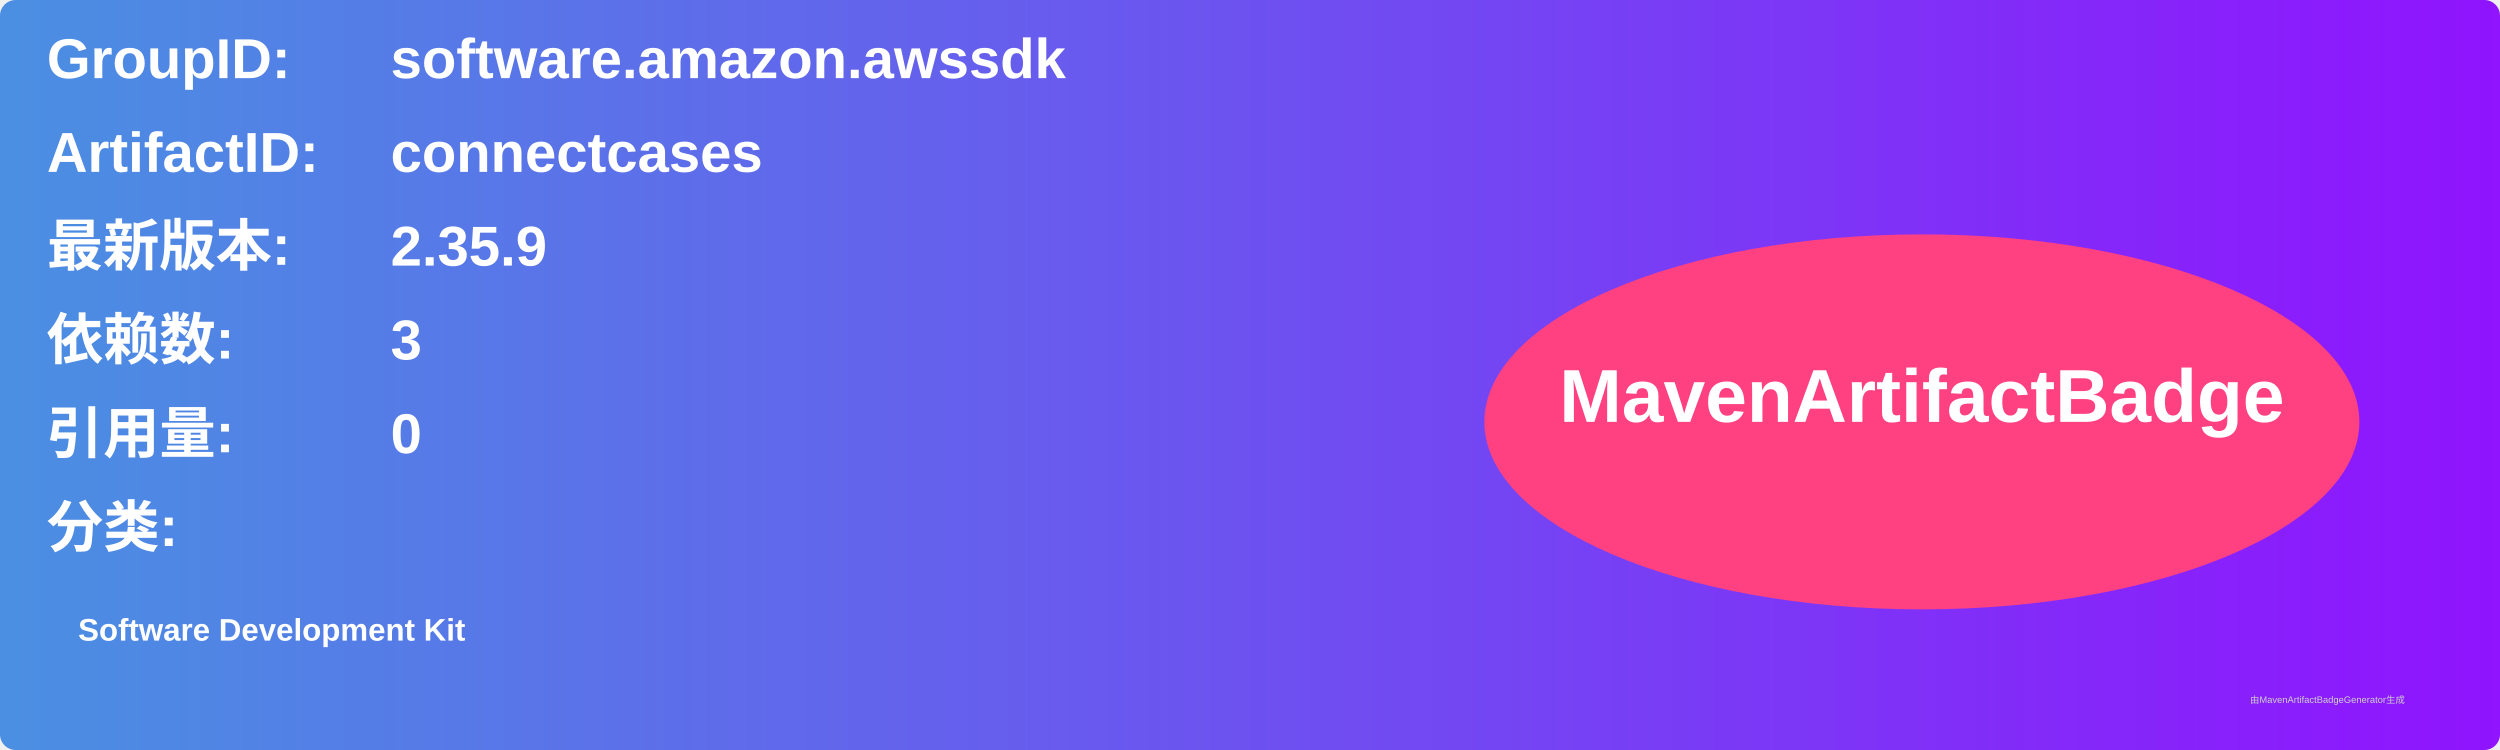
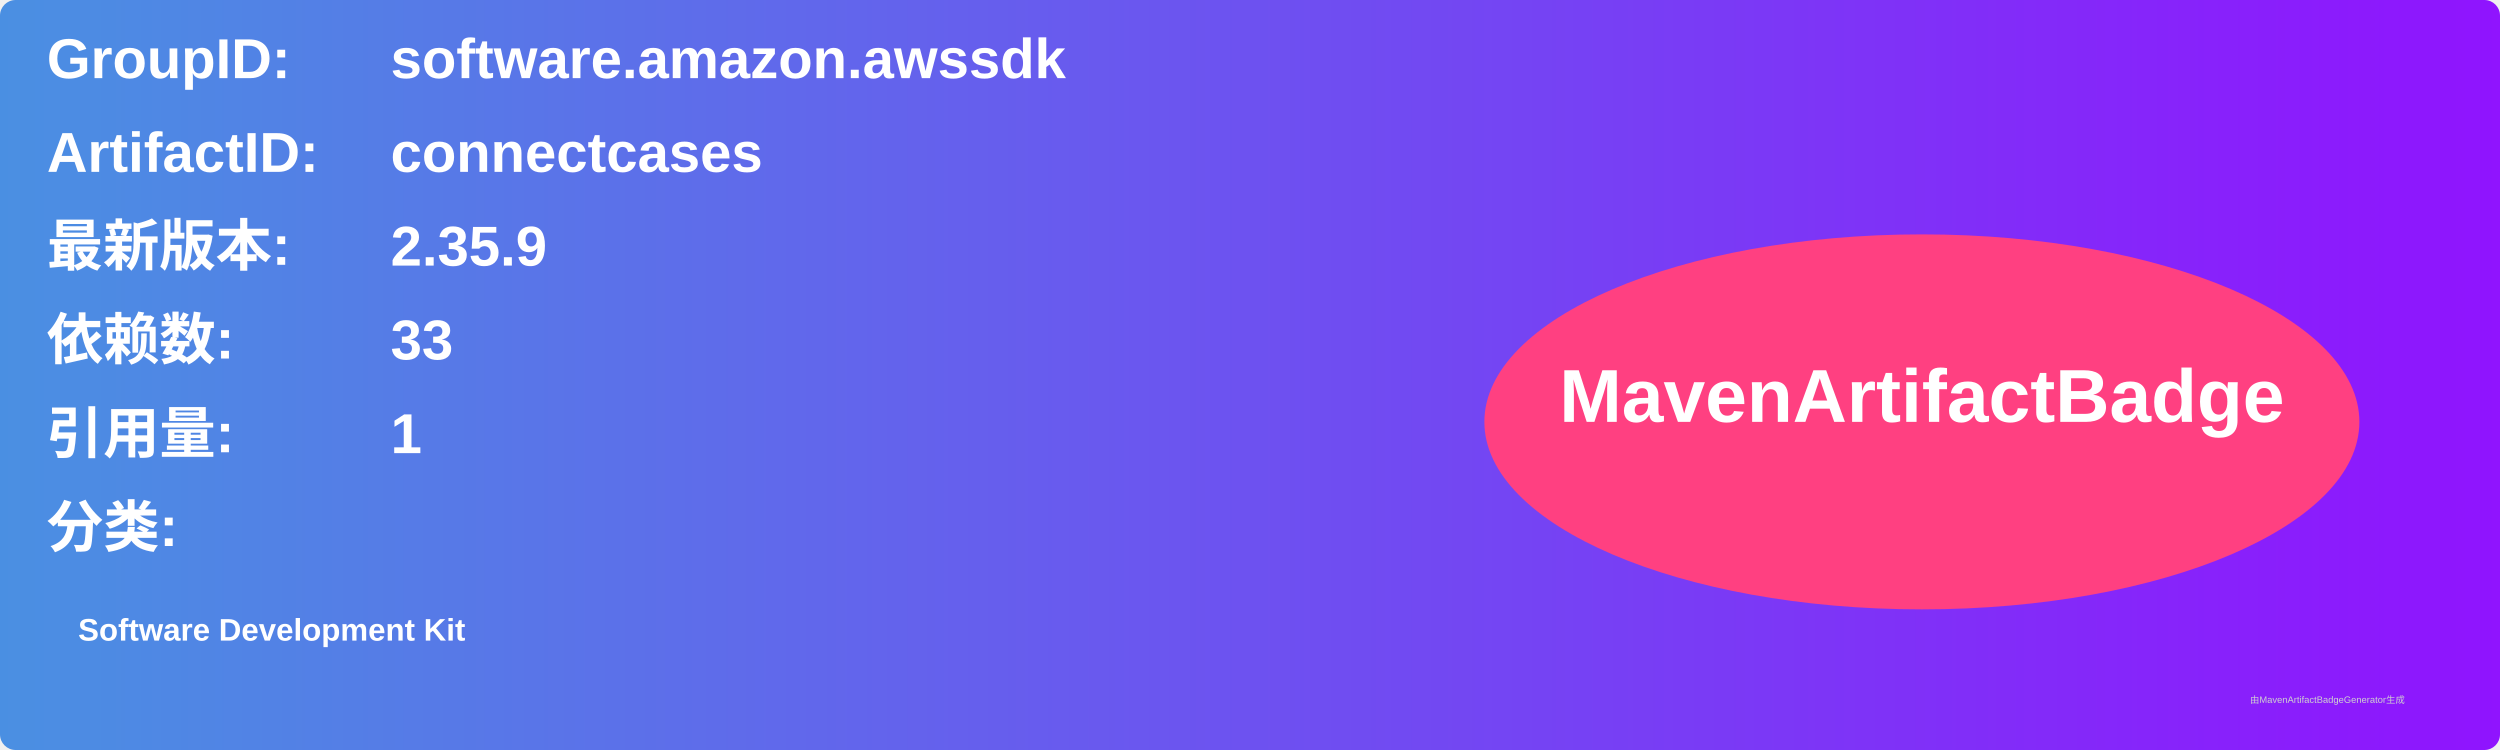
<svg xmlns="http://www.w3.org/2000/svg" width="800" height="240" viewBox="0 0 800 240">
  <linearGradient id="grad" x1="0%" y1="0%" x2="100%" y2="0%">
    <stop offset="0%" stop-color="#4a90e2" />
    <stop offset="100%" stop-color="#9013fe" />
  </linearGradient>
  <rect width="100%" height="100%" rx="5" ry="5" fill="url(#grad)" />
  <g transform="translate(15, 15)">
    <text x="0" y="10" font-family="Arial" font-size="18" fill="white" font-weight="bold" width="260">GroupID:</text>
    <text x="110" y="10" font-family="Arial" font-size="18" fill="white" font-weight="bold" width="460">software.amazon.awssdk</text>
    <text x="0" y="40" font-family="Arial" font-size="18" fill="white" font-weight="bold" width="260">ArtifactID:</text>
    <text x="110" y="40" font-family="Arial" font-size="18" fill="white" font-weight="bold" width="460">connectcases</text>
    <text x="0" y="70" font-family="Arial" font-size="18" fill="white" font-weight="bold">最新版本:</text>
    <text x="110" y="70" font-family="Arial" font-size="18" fill="white" font-weight="bold">
      <tspan font-weight="bold">2.35.9</tspan>
    </text>
    <text x="0" y="100" font-family="Arial" font-size="18" fill="white" font-weight="bold">依赖数: </text>
    <text x="110" y="100" font-family="Arial" font-size="18" fill="white">
-       <tspan font-weight="bold">3</tspan>
+       <tspan font-weight="bold">33</tspan>
    </text>
    <text x="0" y="130" font-family="Arial" font-size="18" fill="white" font-weight="bold">引用量: </text>
    <text x="110" y="130" font-family="Arial" font-size="18" fill="white">
-       <tspan font-weight="bold">0</tspan>
+       <tspan font-weight="bold">1</tspan>
    </text>
    <text x="0" y="160" font-family="Arial" font-size="18" fill="white" font-weight="bold">分类:</text>
    <text x="10" y="190" font-family="Arial" font-size="10" fill="white">
      <tspan font-weight="bold">Software Development Kit</tspan>
    </text>
    <ellipse cx="600" cy="120" rx="140" ry="60" fill="#ff4081" />
    <text x="600" y="120" text-anchor="middle" font-family="Arial" font-size="24" fill="white" font-weight="bold">MavenArtifactBadge</text>
  </g>
  <text x="720" y="225" font-family="Arial" font-size="3" fill="#d0d0d0">由MavenArtifactBadgeGenerator生成</text>
</svg>
